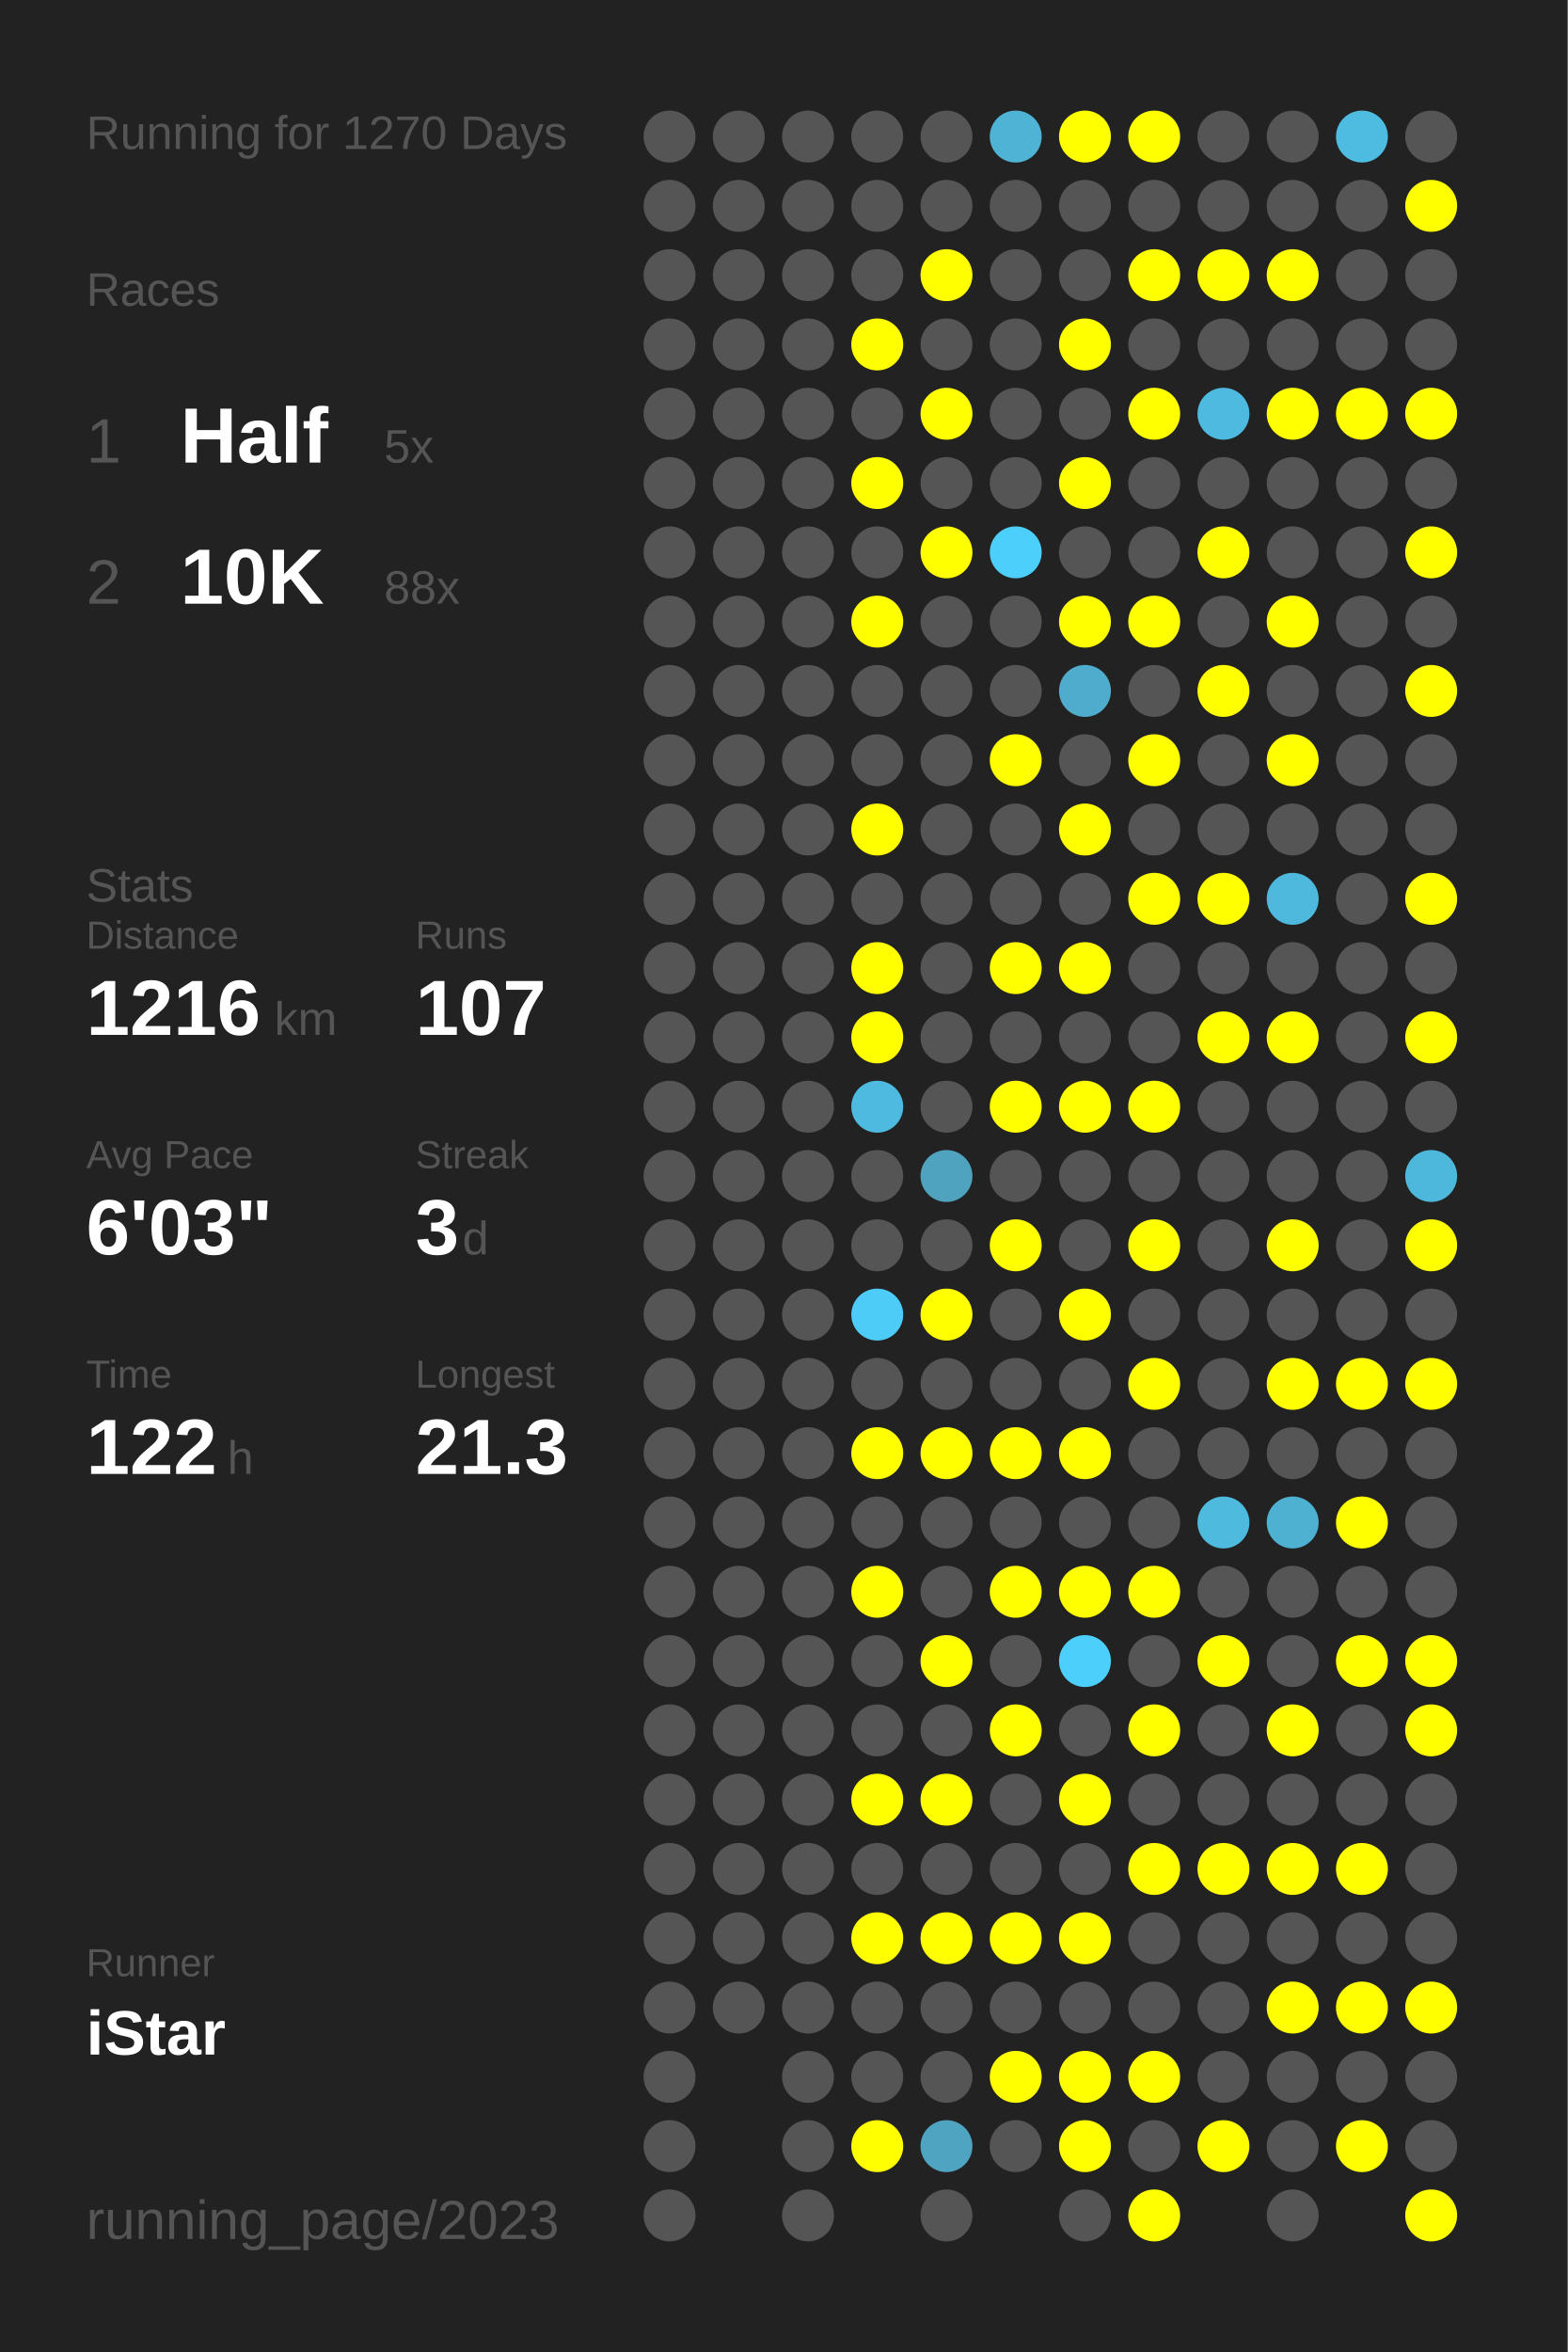
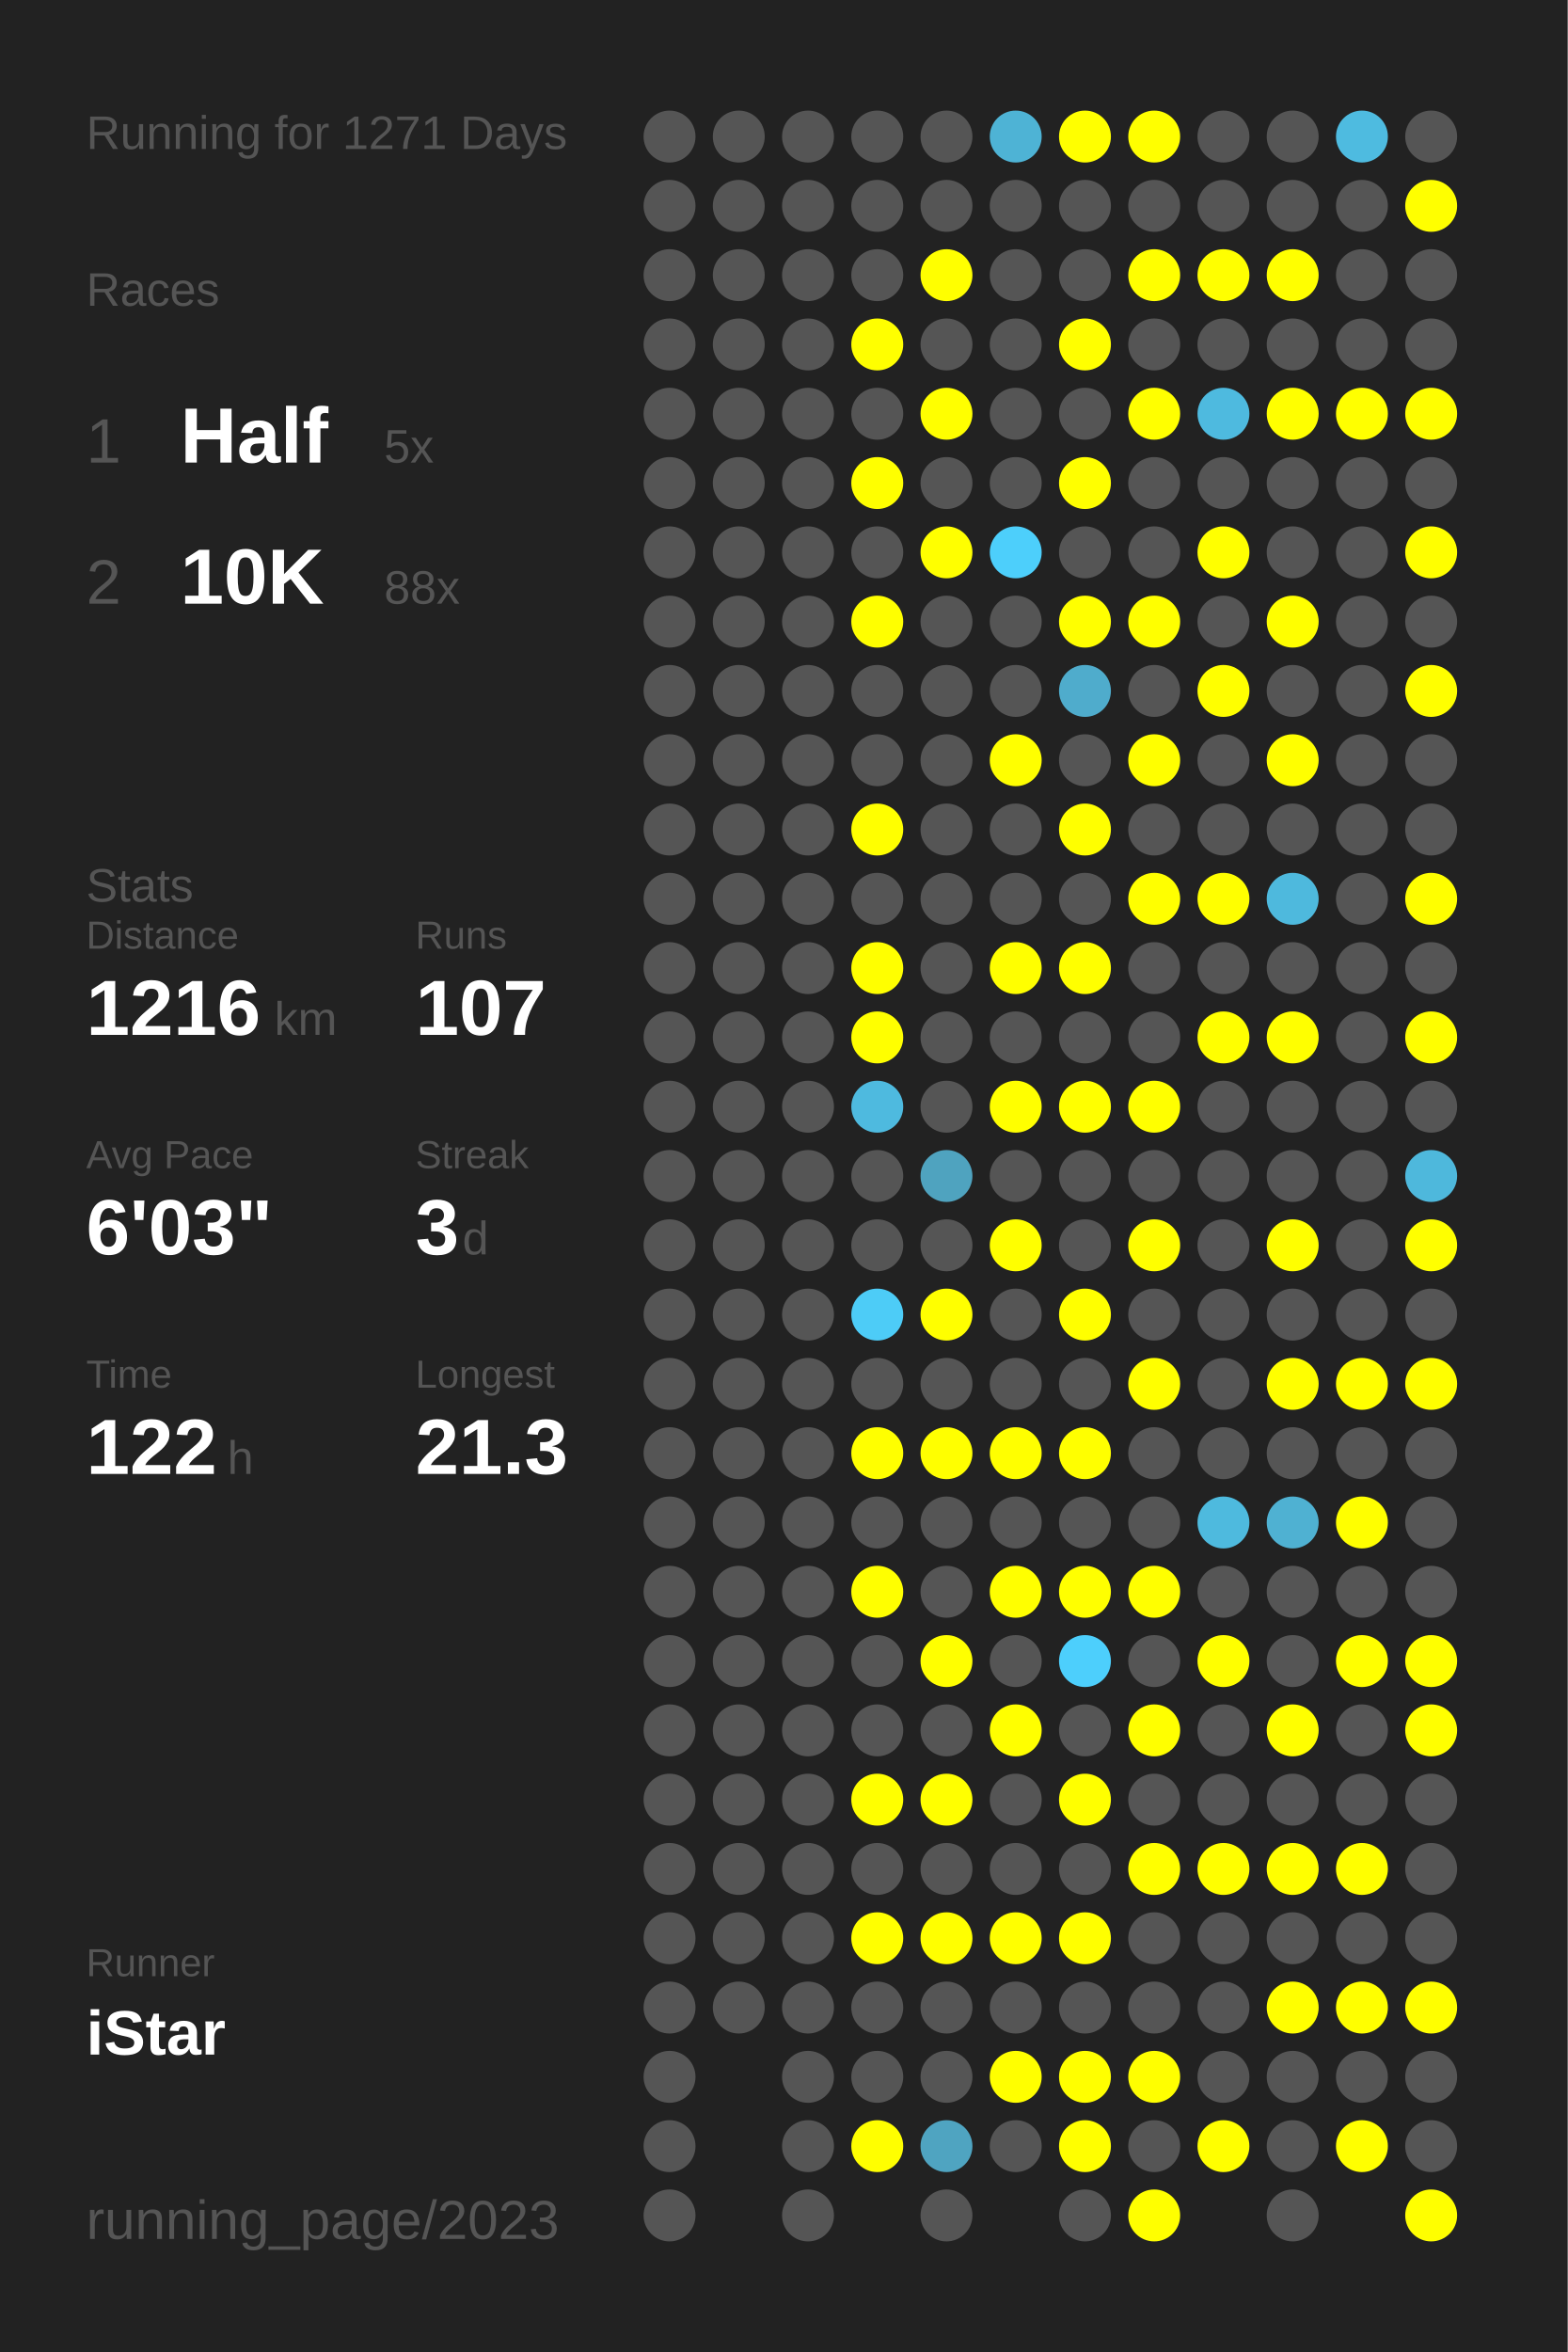
<svg xmlns="http://www.w3.org/2000/svg" baseProfile="full" height="300mm" version="1.1" viewBox="0,0,200,300" width="200mm">
  <defs />
  <rect fill="#222222" height="300" width="200" x="0" y="0" />
-   <text fill="#555555" style="font-size:6px; font-family:Arial;" x="11" y="19">Running for 1270 Days</text>
+   <text fill="#555555" style="font-size:6px; font-family:Arial;" x="11" y="19">Running for 1271 Days</text>
  <text fill="#555555" style="font-size:6px; font-family:Arial;" x="11" y="39">Races</text>
  <text fill="#555555" style="font-size:8px; font-family:Arial;" x="11" y="59">1</text>
  <text fill="#FFFFFF" style="font-size:10px; font-family:Arial; font-weight:bold;" x="23" y="59">Half</text>
  <text fill="#555555" style="font-size:6px; font-family:Arial;" x="49" y="59">5x</text>
  <text fill="#555555" style="font-size:8px; font-family:Arial;" x="11" y="77">2</text>
  <text fill="#FFFFFF" style="font-size:10px; font-family:Arial; font-weight:bold;" x="23" y="77">10K</text>
  <text fill="#555555" style="font-size:6px; font-family:Arial;" x="49" y="77">88x</text>
  <text fill="#555555" style="font-size:6px; font-family:Arial;" x="11" y="115">Stats</text>
  <text fill="#555555" style="font-size:5px; font-family:Arial;" x="11" y="121">Distance</text>
  <text fill="#FFFFFF" style="font-size:10px; font-family:Arial; font-weight:bold;" x="11" y="132">1216</text>
  <text fill="#555555" style="font-size:6px; font-family:Arial;" x="35" y="132">km</text>
  <text fill="#555555" style="font-size:5px; font-family:Arial;" x="53" y="121">Runs</text>
  <text fill="#FFFFFF" style="font-size:10px; font-family:Arial; font-weight:bold;" x="53" y="132">107</text>
  <text fill="#555555" style="font-size:5px; font-family:Arial;" x="11" y="149">Avg Pace</text>
  <text fill="#FFFFFF" style="font-size:10px; font-family:Arial; font-weight:bold;" x="11" y="160">6'03"</text>
  <text fill="#555555" style="font-size:5px; font-family:Arial;" x="53" y="149">Streak</text>
  <text fill="#FFFFFF" style="font-size:10px; font-family:Arial; font-weight:bold;" x="53" y="160">3</text>
  <text fill="#555555" style="font-size:6px; font-family:Arial;" x="59" y="160">d</text>
  <text fill="#555555" style="font-size:5px; font-family:Arial;" x="11" y="177">Time</text>
  <text fill="#FFFFFF" style="font-size:10px; font-family:Arial; font-weight:bold;" x="11" y="188">122</text>
  <text fill="#555555" style="font-size:6px; font-family:Arial;" x="29" y="188">h</text>
  <text fill="#555555" style="font-size:5px; font-family:Arial;" x="53" y="177">Longest</text>
  <text fill="#FFFFFF" style="font-size:10px; font-family:Arial; font-weight:bold;" x="53" y="188">21.3</text>
  <text fill="#555555" style="font-size:5px; font-family:Arial;" x="11" y="252.065">Runner</text>
  <text fill="#FFFFFF" style="font-size:8px; font-family:Arial; font-weight:bold;" x="11" y="262.065">iStar</text>
  <text fill="#555555" style="font-size:7px; font-family:Arial;" x="11" y="285.581">running_page/2023</text>
  <circle cx="85.417" cy="17.419" fill="#555555" r="3.312" />
  <circle cx="85.417" cy="26.258" fill="#555555" r="3.312" />
  <circle cx="85.417" cy="35.097" fill="#555555" r="3.312" />
  <circle cx="85.417" cy="43.935" fill="#555555" r="3.312" />
  <circle cx="85.417" cy="52.774" fill="#555555" r="3.312" />
  <circle cx="85.417" cy="61.613" fill="#555555" r="3.312" />
  <circle cx="85.417" cy="70.452" fill="#555555" r="3.312" />
  <circle cx="85.417" cy="79.29" fill="#555555" r="3.312" />
  <circle cx="85.417" cy="88.129" fill="#555555" r="3.312" />
  <circle cx="85.417" cy="96.968" fill="#555555" r="3.312" />
  <circle cx="85.417" cy="105.806" fill="#555555" r="3.312" />
  <circle cx="85.417" cy="114.645" fill="#555555" r="3.312" />
  <circle cx="85.417" cy="123.484" fill="#555555" r="3.312" />
  <circle cx="85.417" cy="132.323" fill="#555555" r="3.312" />
  <circle cx="85.417" cy="141.161" fill="#555555" r="3.312" />
  <circle cx="85.417" cy="150" fill="#555555" r="3.312" />
  <circle cx="85.417" cy="158.839" fill="#555555" r="3.312" />
  <circle cx="85.417" cy="167.677" fill="#555555" r="3.312" />
  <circle cx="85.417" cy="176.516" fill="#555555" r="3.312" />
  <circle cx="85.417" cy="185.355" fill="#555555" r="3.312" />
  <circle cx="85.417" cy="194.194" fill="#555555" r="3.312" />
  <circle cx="85.417" cy="203.032" fill="#555555" r="3.312" />
  <circle cx="85.417" cy="211.871" fill="#555555" r="3.312" />
  <circle cx="85.417" cy="220.71" fill="#555555" r="3.312" />
  <circle cx="85.417" cy="229.548" fill="#555555" r="3.312" />
  <circle cx="85.417" cy="238.387" fill="#555555" r="3.312" />
  <circle cx="85.417" cy="247.226" fill="#555555" r="3.312" />
  <circle cx="85.417" cy="256.065" fill="#555555" r="3.312" />
  <circle cx="85.417" cy="264.903" fill="#555555" r="3.312" />
  <circle cx="85.417" cy="273.742" fill="#555555" r="3.312" />
  <circle cx="85.417" cy="282.581" fill="#555555" r="3.312" />
  <circle cx="94.25" cy="17.419" fill="#555555" r="3.312" />
  <circle cx="94.25" cy="26.258" fill="#555555" r="3.312" />
  <circle cx="94.25" cy="35.097" fill="#555555" r="3.312" />
  <circle cx="94.25" cy="43.935" fill="#555555" r="3.312" />
  <circle cx="94.25" cy="52.774" fill="#555555" r="3.312" />
  <circle cx="94.25" cy="61.613" fill="#555555" r="3.312" />
  <circle cx="94.25" cy="70.452" fill="#555555" r="3.312" />
  <circle cx="94.25" cy="79.29" fill="#555555" r="3.312" />
  <circle cx="94.25" cy="88.129" fill="#555555" r="3.312" />
  <circle cx="94.25" cy="96.968" fill="#555555" r="3.312" />
  <circle cx="94.25" cy="105.806" fill="#555555" r="3.312" />
  <circle cx="94.25" cy="114.645" fill="#555555" r="3.312" />
  <circle cx="94.25" cy="123.484" fill="#555555" r="3.312" />
  <circle cx="94.25" cy="132.323" fill="#555555" r="3.312" />
  <circle cx="94.25" cy="141.161" fill="#555555" r="3.312" />
  <circle cx="94.25" cy="150" fill="#555555" r="3.312" />
  <circle cx="94.25" cy="158.839" fill="#555555" r="3.312" />
  <circle cx="94.25" cy="167.677" fill="#555555" r="3.312" />
  <circle cx="94.25" cy="176.516" fill="#555555" r="3.312" />
  <circle cx="94.25" cy="185.355" fill="#555555" r="3.312" />
  <circle cx="94.25" cy="194.194" fill="#555555" r="3.312" />
  <circle cx="94.25" cy="203.032" fill="#555555" r="3.312" />
  <circle cx="94.25" cy="211.871" fill="#555555" r="3.312" />
  <circle cx="94.25" cy="220.71" fill="#555555" r="3.312" />
  <circle cx="94.25" cy="229.548" fill="#555555" r="3.312" />
  <circle cx="94.25" cy="238.387" fill="#555555" r="3.312" />
  <circle cx="94.25" cy="247.226" fill="#555555" r="3.312" />
  <circle cx="94.25" cy="256.065" fill="#555555" r="3.312" />
  <circle cx="103.083" cy="17.419" fill="#555555" r="3.312" />
  <circle cx="103.083" cy="26.258" fill="#555555" r="3.312" />
  <circle cx="103.083" cy="35.097" fill="#555555" r="3.312" />
  <circle cx="103.083" cy="43.935" fill="#555555" r="3.312" />
  <circle cx="103.083" cy="52.774" fill="#555555" r="3.312" />
  <circle cx="103.083" cy="61.613" fill="#555555" r="3.312" />
  <circle cx="103.083" cy="70.452" fill="#555555" r="3.312" />
  <circle cx="103.083" cy="79.29" fill="#555555" r="3.312" />
  <circle cx="103.083" cy="88.129" fill="#555555" r="3.312" />
  <circle cx="103.083" cy="96.968" fill="#555555" r="3.312" />
  <circle cx="103.083" cy="105.806" fill="#555555" r="3.312" />
  <circle cx="103.083" cy="114.645" fill="#555555" r="3.312" />
  <circle cx="103.083" cy="123.484" fill="#555555" r="3.312" />
  <circle cx="103.083" cy="132.323" fill="#555555" r="3.312" />
  <circle cx="103.083" cy="141.161" fill="#555555" r="3.312" />
  <circle cx="103.083" cy="150" fill="#555555" r="3.312" />
  <circle cx="103.083" cy="158.839" fill="#555555" r="3.312" />
  <circle cx="103.083" cy="167.677" fill="#555555" r="3.312" />
  <circle cx="103.083" cy="176.516" fill="#555555" r="3.312" />
  <circle cx="103.083" cy="185.355" fill="#555555" r="3.312" />
  <circle cx="103.083" cy="194.194" fill="#555555" r="3.312" />
  <circle cx="103.083" cy="203.032" fill="#555555" r="3.312" />
  <circle cx="103.083" cy="211.871" fill="#555555" r="3.312" />
  <circle cx="103.083" cy="220.71" fill="#555555" r="3.312" />
  <circle cx="103.083" cy="229.548" fill="#555555" r="3.312" />
  <circle cx="103.083" cy="238.387" fill="#555555" r="3.312" />
  <circle cx="103.083" cy="247.226" fill="#555555" r="3.312" />
  <circle cx="103.083" cy="256.065" fill="#555555" r="3.312" />
  <circle cx="103.083" cy="264.903" fill="#555555" r="3.312" />
  <circle cx="103.083" cy="273.742" fill="#555555" r="3.312" />
  <circle cx="103.083" cy="282.581" fill="#555555" r="3.312" />
  <circle cx="111.917" cy="17.419" fill="#555555" r="3.312" />
  <circle cx="111.917" cy="26.258" fill="#555555" r="3.312" />
  <circle cx="111.917" cy="35.097" fill="#555555" r="3.312" />
  <circle cx="111.917" cy="43.935" fill="#FFFF00" r="3.312" />
  <circle cx="111.917" cy="52.774" fill="#555555" r="3.312" />
  <circle cx="111.917" cy="61.613" fill="#FFFF00" r="3.312" />
  <circle cx="111.917" cy="70.452" fill="#555555" r="3.312" />
  <circle cx="111.917" cy="79.29" fill="#FFFF00" r="3.312" />
  <circle cx="111.917" cy="88.129" fill="#555555" r="3.312" />
  <circle cx="111.917" cy="96.968" fill="#555555" r="3.312" />
  <circle cx="111.917" cy="105.806" fill="#FFFF00" r="3.312" />
  <circle cx="111.917" cy="114.645" fill="#555555" r="3.312" />
  <circle cx="111.917" cy="123.484" fill="#FFFF00" r="3.312" />
  <circle cx="111.917" cy="132.323" fill="#FFFF00" r="3.312" />
  <circle cx="111.917" cy="141.161" fill="#4ebadf" r="3.312" />
  <circle cx="111.917" cy="150" fill="#555555" r="3.312" />
  <circle cx="111.917" cy="158.839" fill="#555555" r="3.312" />
  <circle cx="111.917" cy="167.677" fill="#4dccf7" r="3.312" />
  <circle cx="111.917" cy="176.516" fill="#555555" r="3.312" />
  <circle cx="111.917" cy="185.355" fill="#FFFF00" r="3.312" />
  <circle cx="111.917" cy="194.194" fill="#555555" r="3.312" />
  <circle cx="111.917" cy="203.032" fill="#FFFF00" r="3.312" />
  <circle cx="111.917" cy="211.871" fill="#555555" r="3.312" />
  <circle cx="111.917" cy="220.71" fill="#555555" r="3.312" />
  <circle cx="111.917" cy="229.548" fill="#FFFF00" r="3.312" />
  <circle cx="111.917" cy="238.387" fill="#555555" r="3.312" />
  <circle cx="111.917" cy="247.226" fill="#FFFF00" r="3.312" />
  <circle cx="111.917" cy="256.065" fill="#555555" r="3.312" />
  <circle cx="111.917" cy="264.903" fill="#555555" r="3.312" />
  <circle cx="111.917" cy="273.742" fill="#FFFF00" r="3.312" />
  <circle cx="120.75" cy="17.419" fill="#555555" r="3.312" />
  <circle cx="120.75" cy="26.258" fill="#555555" r="3.312" />
  <circle cx="120.75" cy="35.097" fill="#FFFF00" r="3.312" />
  <circle cx="120.75" cy="43.935" fill="#555555" r="3.312" />
  <circle cx="120.75" cy="52.774" fill="#FFFF00" r="3.312" />
  <circle cx="120.75" cy="61.613" fill="#555555" r="3.312" />
  <circle cx="120.75" cy="70.452" fill="#FFFF00" r="3.312" />
  <circle cx="120.75" cy="79.29" fill="#555555" r="3.312" />
  <circle cx="120.75" cy="88.129" fill="#555555" r="3.312" />
  <circle cx="120.75" cy="96.968" fill="#555555" r="3.312" />
  <circle cx="120.75" cy="105.806" fill="#555555" r="3.312" />
  <circle cx="120.75" cy="114.645" fill="#555555" r="3.312" />
  <circle cx="120.75" cy="123.484" fill="#555555" r="3.312" />
  <circle cx="120.75" cy="132.323" fill="#555555" r="3.312" />
  <circle cx="120.75" cy="141.161" fill="#555555" r="3.312" />
  <circle cx="120.75" cy="150" fill="#4fa3bf" r="3.312" />
  <circle cx="120.75" cy="158.839" fill="#555555" r="3.312" />
  <circle cx="120.75" cy="167.677" fill="#FFFF00" r="3.312" />
  <circle cx="120.75" cy="176.516" fill="#555555" r="3.312" />
  <circle cx="120.75" cy="185.355" fill="#FFFF00" r="3.312" />
  <circle cx="120.75" cy="194.194" fill="#555555" r="3.312" />
  <circle cx="120.75" cy="203.032" fill="#555555" r="3.312" />
  <circle cx="120.75" cy="211.871" fill="#FFFF00" r="3.312" />
  <circle cx="120.75" cy="220.71" fill="#555555" r="3.312" />
  <circle cx="120.75" cy="229.548" fill="#FFFF00" r="3.312" />
  <circle cx="120.75" cy="238.387" fill="#555555" r="3.312" />
  <circle cx="120.75" cy="247.226" fill="#FFFF00" r="3.312" />
  <circle cx="120.75" cy="256.065" fill="#555555" r="3.312" />
  <circle cx="120.75" cy="264.903" fill="#555555" r="3.312" />
  <circle cx="120.75" cy="273.742" fill="#4fa4c1" r="3.312" />
  <circle cx="120.75" cy="282.581" fill="#555555" r="3.312" />
  <circle cx="129.583" cy="17.419" fill="#4eb3d5" r="3.312" />
  <circle cx="129.583" cy="26.258" fill="#555555" r="3.312" />
  <circle cx="129.583" cy="35.097" fill="#555555" r="3.312" />
  <circle cx="129.583" cy="43.935" fill="#555555" r="3.312" />
  <circle cx="129.583" cy="52.774" fill="#555555" r="3.312" />
  <circle cx="129.583" cy="61.613" fill="#555555" r="3.312" />
  <circle cx="129.583" cy="70.452" fill="#4dcffb" r="3.312" />
  <circle cx="129.583" cy="79.29" fill="#555555" r="3.312" />
  <circle cx="129.583" cy="88.129" fill="#555555" r="3.312" />
  <circle cx="129.583" cy="96.968" fill="#FFFF00" r="3.312" />
  <circle cx="129.583" cy="105.806" fill="#555555" r="3.312" />
  <circle cx="129.583" cy="114.645" fill="#555555" r="3.312" />
  <circle cx="129.583" cy="123.484" fill="#FFFF00" r="3.312" />
  <circle cx="129.583" cy="132.323" fill="#555555" r="3.312" />
  <circle cx="129.583" cy="141.161" fill="#FFFF00" r="3.312" />
  <circle cx="129.583" cy="150" fill="#555555" r="3.312" />
  <circle cx="129.583" cy="158.839" fill="#FFFF00" r="3.312" />
  <circle cx="129.583" cy="167.677" fill="#555555" r="3.312" />
  <circle cx="129.583" cy="176.516" fill="#555555" r="3.312" />
  <circle cx="129.583" cy="185.355" fill="#FFFF00" r="3.312" />
  <circle cx="129.583" cy="194.194" fill="#555555" r="3.312" />
  <circle cx="129.583" cy="203.032" fill="#FFFF00" r="3.312" />
  <circle cx="129.583" cy="211.871" fill="#555555" r="3.312" />
  <circle cx="129.583" cy="220.71" fill="#FFFF00" r="3.312" />
  <circle cx="129.583" cy="229.548" fill="#555555" r="3.312" />
  <circle cx="129.583" cy="238.387" fill="#555555" r="3.312" />
  <circle cx="129.583" cy="247.226" fill="#FFFF00" r="3.312" />
  <circle cx="129.583" cy="256.065" fill="#555555" r="3.312" />
  <circle cx="129.583" cy="264.903" fill="#FFFF00" r="3.312" />
  <circle cx="129.583" cy="273.742" fill="#555555" r="3.312" />
  <circle cx="138.417" cy="17.419" fill="#FFFF00" r="3.312" />
  <circle cx="138.417" cy="26.258" fill="#555555" r="3.312" />
  <circle cx="138.417" cy="35.097" fill="#555555" r="3.312" />
  <circle cx="138.417" cy="43.935" fill="#FFFF00" r="3.312" />
  <circle cx="138.417" cy="52.774" fill="#555555" r="3.312" />
  <circle cx="138.417" cy="61.613" fill="#FFFF00" r="3.312" />
  <circle cx="138.417" cy="70.452" fill="#555555" r="3.312" />
  <circle cx="138.417" cy="79.29" fill="#FFFF00" r="3.312" />
  <circle cx="138.417" cy="88.129" fill="#4faccc" r="3.312" />
  <circle cx="138.417" cy="96.968" fill="#555555" r="3.312" />
  <circle cx="138.417" cy="105.806" fill="#FFFF00" r="3.312" />
  <circle cx="138.417" cy="114.645" fill="#555555" r="3.312" />
  <circle cx="138.417" cy="123.484" fill="#FFFF00" r="3.312" />
  <circle cx="138.417" cy="132.323" fill="#555555" r="3.312" />
  <circle cx="138.417" cy="141.161" fill="#FFFF00" r="3.312" />
  <circle cx="138.417" cy="150" fill="#555555" r="3.312" />
  <circle cx="138.417" cy="158.839" fill="#555555" r="3.312" />
  <circle cx="138.417" cy="167.677" fill="#FFFF00" r="3.312" />
  <circle cx="138.417" cy="176.516" fill="#555555" r="3.312" />
  <circle cx="138.417" cy="185.355" fill="#FFFF00" r="3.312" />
  <circle cx="138.417" cy="194.194" fill="#555555" r="3.312" />
  <circle cx="138.417" cy="203.032" fill="#FFFF00" r="3.312" />
  <circle cx="138.417" cy="211.871" fill="#4dcffc" r="3.312" />
  <circle cx="138.417" cy="220.71" fill="#555555" r="3.312" />
  <circle cx="138.417" cy="229.548" fill="#FFFF00" r="3.312" />
  <circle cx="138.417" cy="238.387" fill="#555555" r="3.312" />
  <circle cx="138.417" cy="247.226" fill="#FFFF00" r="3.312" />
  <circle cx="138.417" cy="256.065" fill="#555555" r="3.312" />
  <circle cx="138.417" cy="264.903" fill="#FFFF00" r="3.312" />
  <circle cx="138.417" cy="273.742" fill="#FFFF00" r="3.312" />
  <circle cx="138.417" cy="282.581" fill="#555555" r="3.312" />
  <circle cx="147.25" cy="17.419" fill="#FFFF00" r="3.312" />
  <circle cx="147.25" cy="26.258" fill="#555555" r="3.312" />
  <circle cx="147.25" cy="35.097" fill="#FFFF00" r="3.312" />
  <circle cx="147.25" cy="43.935" fill="#555555" r="3.312" />
  <circle cx="147.25" cy="52.774" fill="#FFFF00" r="3.312" />
  <circle cx="147.25" cy="61.613" fill="#555555" r="3.312" />
  <circle cx="147.25" cy="70.452" fill="#555555" r="3.312" />
  <circle cx="147.25" cy="79.29" fill="#FFFF00" r="3.312" />
  <circle cx="147.25" cy="88.129" fill="#555555" r="3.312" />
  <circle cx="147.25" cy="96.968" fill="#FFFF00" r="3.312" />
  <circle cx="147.25" cy="105.806" fill="#555555" r="3.312" />
  <circle cx="147.25" cy="114.645" fill="#FFFF00" r="3.312" />
  <circle cx="147.25" cy="123.484" fill="#555555" r="3.312" />
  <circle cx="147.25" cy="132.323" fill="#555555" r="3.312" />
  <circle cx="147.25" cy="141.161" fill="#FFFF00" r="3.312" />
  <circle cx="147.25" cy="150" fill="#555555" r="3.312" />
  <circle cx="147.25" cy="158.839" fill="#FFFF00" r="3.312" />
  <circle cx="147.25" cy="167.677" fill="#555555" r="3.312" />
  <circle cx="147.25" cy="176.516" fill="#FFFF00" r="3.312" />
  <circle cx="147.25" cy="185.355" fill="#555555" r="3.312" />
  <circle cx="147.25" cy="194.194" fill="#555555" r="3.312" />
  <circle cx="147.25" cy="203.032" fill="#FFFF00" r="3.312" />
  <circle cx="147.25" cy="211.871" fill="#555555" r="3.312" />
  <circle cx="147.25" cy="220.71" fill="#FFFF00" r="3.312" />
  <circle cx="147.25" cy="229.548" fill="#555555" r="3.312" />
  <circle cx="147.25" cy="238.387" fill="#FFFF00" r="3.312" />
  <circle cx="147.25" cy="247.226" fill="#555555" r="3.312" />
  <circle cx="147.25" cy="256.065" fill="#555555" r="3.312" />
  <circle cx="147.25" cy="264.903" fill="#FFFF00" r="3.312" />
  <circle cx="147.25" cy="273.742" fill="#555555" r="3.312" />
  <circle cx="147.25" cy="282.581" fill="#FFFF00" r="3.312" />
  <circle cx="156.083" cy="17.419" fill="#555555" r="3.312" />
  <circle cx="156.083" cy="26.258" fill="#555555" r="3.312" />
  <circle cx="156.083" cy="35.097" fill="#FFFF00" r="3.312" />
  <circle cx="156.083" cy="43.935" fill="#555555" r="3.312" />
  <circle cx="156.083" cy="52.774" fill="#4ebadf" r="3.312" />
  <circle cx="156.083" cy="61.613" fill="#555555" r="3.312" />
  <circle cx="156.083" cy="70.452" fill="#FFFF00" r="3.312" />
  <circle cx="156.083" cy="79.29" fill="#555555" r="3.312" />
  <circle cx="156.083" cy="88.129" fill="#FFFF00" r="3.312" />
  <circle cx="156.083" cy="96.968" fill="#555555" r="3.312" />
  <circle cx="156.083" cy="105.806" fill="#555555" r="3.312" />
  <circle cx="156.083" cy="114.645" fill="#FFFF00" r="3.312" />
  <circle cx="156.083" cy="123.484" fill="#555555" r="3.312" />
  <circle cx="156.083" cy="132.323" fill="#FFFF00" r="3.312" />
  <circle cx="156.083" cy="141.161" fill="#555555" r="3.312" />
  <circle cx="156.083" cy="150" fill="#555555" r="3.312" />
  <circle cx="156.083" cy="158.839" fill="#555555" r="3.312" />
  <circle cx="156.083" cy="167.677" fill="#555555" r="3.312" />
  <circle cx="156.083" cy="176.516" fill="#555555" r="3.312" />
  <circle cx="156.083" cy="185.355" fill="#555555" r="3.312" />
  <circle cx="156.083" cy="194.194" fill="#4ebade" r="3.312" />
  <circle cx="156.083" cy="203.032" fill="#555555" r="3.312" />
  <circle cx="156.083" cy="211.871" fill="#FFFF00" r="3.312" />
  <circle cx="156.083" cy="220.71" fill="#555555" r="3.312" />
  <circle cx="156.083" cy="229.548" fill="#555555" r="3.312" />
  <circle cx="156.083" cy="238.387" fill="#FFFF00" r="3.312" />
  <circle cx="156.083" cy="247.226" fill="#555555" r="3.312" />
  <circle cx="156.083" cy="256.065" fill="#555555" r="3.312" />
  <circle cx="156.083" cy="264.903" fill="#555555" r="3.312" />
  <circle cx="156.083" cy="273.742" fill="#FFFF00" r="3.312" />
  <circle cx="164.917" cy="17.419" fill="#555555" r="3.312" />
  <circle cx="164.917" cy="26.258" fill="#555555" r="3.312" />
  <circle cx="164.917" cy="35.097" fill="#FFFF00" r="3.312" />
  <circle cx="164.917" cy="43.935" fill="#555555" r="3.312" />
  <circle cx="164.917" cy="52.774" fill="#FFFF00" r="3.312" />
  <circle cx="164.917" cy="61.613" fill="#555555" r="3.312" />
  <circle cx="164.917" cy="70.452" fill="#555555" r="3.312" />
  <circle cx="164.917" cy="79.29" fill="#FFFF00" r="3.312" />
  <circle cx="164.917" cy="88.129" fill="#555555" r="3.312" />
  <circle cx="164.917" cy="96.968" fill="#FFFF00" r="3.312" />
  <circle cx="164.917" cy="105.806" fill="#555555" r="3.312" />
  <circle cx="164.917" cy="114.645" fill="#4eb9dd" r="3.312" />
  <circle cx="164.917" cy="123.484" fill="#555555" r="3.312" />
  <circle cx="164.917" cy="132.323" fill="#FFFF00" r="3.312" />
  <circle cx="164.917" cy="141.161" fill="#555555" r="3.312" />
  <circle cx="164.917" cy="150" fill="#555555" r="3.312" />
  <circle cx="164.917" cy="158.839" fill="#FFFF00" r="3.312" />
  <circle cx="164.917" cy="167.677" fill="#555555" r="3.312" />
  <circle cx="164.917" cy="176.516" fill="#FFFF00" r="3.312" />
  <circle cx="164.917" cy="185.355" fill="#555555" r="3.312" />
  <circle cx="164.917" cy="194.194" fill="#4fb1d2" r="3.312" />
  <circle cx="164.917" cy="203.032" fill="#555555" r="3.312" />
  <circle cx="164.917" cy="211.871" fill="#555555" r="3.312" />
  <circle cx="164.917" cy="220.71" fill="#FFFF00" r="3.312" />
  <circle cx="164.917" cy="229.548" fill="#555555" r="3.312" />
  <circle cx="164.917" cy="238.387" fill="#FFFF00" r="3.312" />
  <circle cx="164.917" cy="247.226" fill="#555555" r="3.312" />
  <circle cx="164.917" cy="256.065" fill="#FFFF00" r="3.312" />
  <circle cx="164.917" cy="264.903" fill="#555555" r="3.312" />
  <circle cx="164.917" cy="273.742" fill="#555555" r="3.312" />
  <circle cx="164.917" cy="282.581" fill="#555555" r="3.312" />
  <circle cx="173.75" cy="17.419" fill="#4ebbe0" r="3.312" />
  <circle cx="173.75" cy="26.258" fill="#555555" r="3.312" />
  <circle cx="173.75" cy="35.097" fill="#555555" r="3.312" />
  <circle cx="173.75" cy="43.935" fill="#555555" r="3.312" />
  <circle cx="173.75" cy="52.774" fill="#FFFF00" r="3.312" />
  <circle cx="173.75" cy="61.613" fill="#555555" r="3.312" />
  <circle cx="173.75" cy="70.452" fill="#555555" r="3.312" />
  <circle cx="173.75" cy="79.29" fill="#555555" r="3.312" />
  <circle cx="173.75" cy="88.129" fill="#555555" r="3.312" />
  <circle cx="173.75" cy="96.968" fill="#555555" r="3.312" />
  <circle cx="173.75" cy="105.806" fill="#555555" r="3.312" />
  <circle cx="173.75" cy="114.645" fill="#555555" r="3.312" />
  <circle cx="173.75" cy="123.484" fill="#555555" r="3.312" />
  <circle cx="173.75" cy="132.323" fill="#555555" r="3.312" />
  <circle cx="173.75" cy="141.161" fill="#555555" r="3.312" />
  <circle cx="173.75" cy="150" fill="#555555" r="3.312" />
  <circle cx="173.75" cy="158.839" fill="#555555" r="3.312" />
  <circle cx="173.75" cy="167.677" fill="#555555" r="3.312" />
  <circle cx="173.75" cy="176.516" fill="#FFFF00" r="3.312" />
  <circle cx="173.75" cy="185.355" fill="#555555" r="3.312" />
  <circle cx="173.75" cy="194.194" fill="#FFFF00" r="3.312" />
  <circle cx="173.75" cy="203.032" fill="#555555" r="3.312" />
  <circle cx="173.75" cy="211.871" fill="#FFFF00" r="3.312" />
  <circle cx="173.75" cy="220.71" fill="#555555" r="3.312" />
  <circle cx="173.75" cy="229.548" fill="#555555" r="3.312" />
  <circle cx="173.75" cy="238.387" fill="#FFFF00" r="3.312" />
  <circle cx="173.75" cy="247.226" fill="#555555" r="3.312" />
  <circle cx="173.75" cy="256.065" fill="#FFFF00" r="3.312" />
  <circle cx="173.75" cy="264.903" fill="#555555" r="3.312" />
  <circle cx="173.75" cy="273.742" fill="#FFFF00" r="3.312" />
  <circle cx="182.583" cy="17.419" fill="#555555" r="3.312" />
  <circle cx="182.583" cy="26.258" fill="#FFFF00" r="3.312" />
  <circle cx="182.583" cy="35.097" fill="#555555" r="3.312" />
  <circle cx="182.583" cy="43.935" fill="#555555" r="3.312" />
  <circle cx="182.583" cy="52.774" fill="#FFFF00" r="3.312" />
  <circle cx="182.583" cy="61.613" fill="#555555" r="3.312" />
  <circle cx="182.583" cy="70.452" fill="#FFFF00" r="3.312" />
  <circle cx="182.583" cy="79.29" fill="#555555" r="3.312" />
  <circle cx="182.583" cy="88.129" fill="#FFFF00" r="3.312" />
  <circle cx="182.583" cy="96.968" fill="#555555" r="3.312" />
  <circle cx="182.583" cy="105.806" fill="#555555" r="3.312" />
  <circle cx="182.583" cy="114.645" fill="#FFFF00" r="3.312" />
  <circle cx="182.583" cy="123.484" fill="#555555" r="3.312" />
  <circle cx="182.583" cy="132.323" fill="#FFFF00" r="3.312" />
  <circle cx="182.583" cy="141.161" fill="#555555" r="3.312" />
  <circle cx="182.583" cy="150" fill="#4eb8dc" r="3.312" />
  <circle cx="182.583" cy="158.839" fill="#FFFF00" r="3.312" />
  <circle cx="182.583" cy="167.677" fill="#555555" r="3.312" />
  <circle cx="182.583" cy="176.516" fill="#FFFF00" r="3.312" />
  <circle cx="182.583" cy="185.355" fill="#555555" r="3.312" />
  <circle cx="182.583" cy="194.194" fill="#555555" r="3.312" />
  <circle cx="182.583" cy="203.032" fill="#555555" r="3.312" />
  <circle cx="182.583" cy="211.871" fill="#FFFF00" r="3.312" />
  <circle cx="182.583" cy="220.71" fill="#FFFF00" r="3.312" />
  <circle cx="182.583" cy="229.548" fill="#555555" r="3.312" />
  <circle cx="182.583" cy="238.387" fill="#555555" r="3.312" />
  <circle cx="182.583" cy="247.226" fill="#555555" r="3.312" />
  <circle cx="182.583" cy="256.065" fill="#FFFF00" r="3.312" />
  <circle cx="182.583" cy="264.903" fill="#555555" r="3.312" />
  <circle cx="182.583" cy="273.742" fill="#555555" r="3.312" />
  <circle cx="182.583" cy="282.581" fill="#FFFF00" r="3.312" />
</svg>
